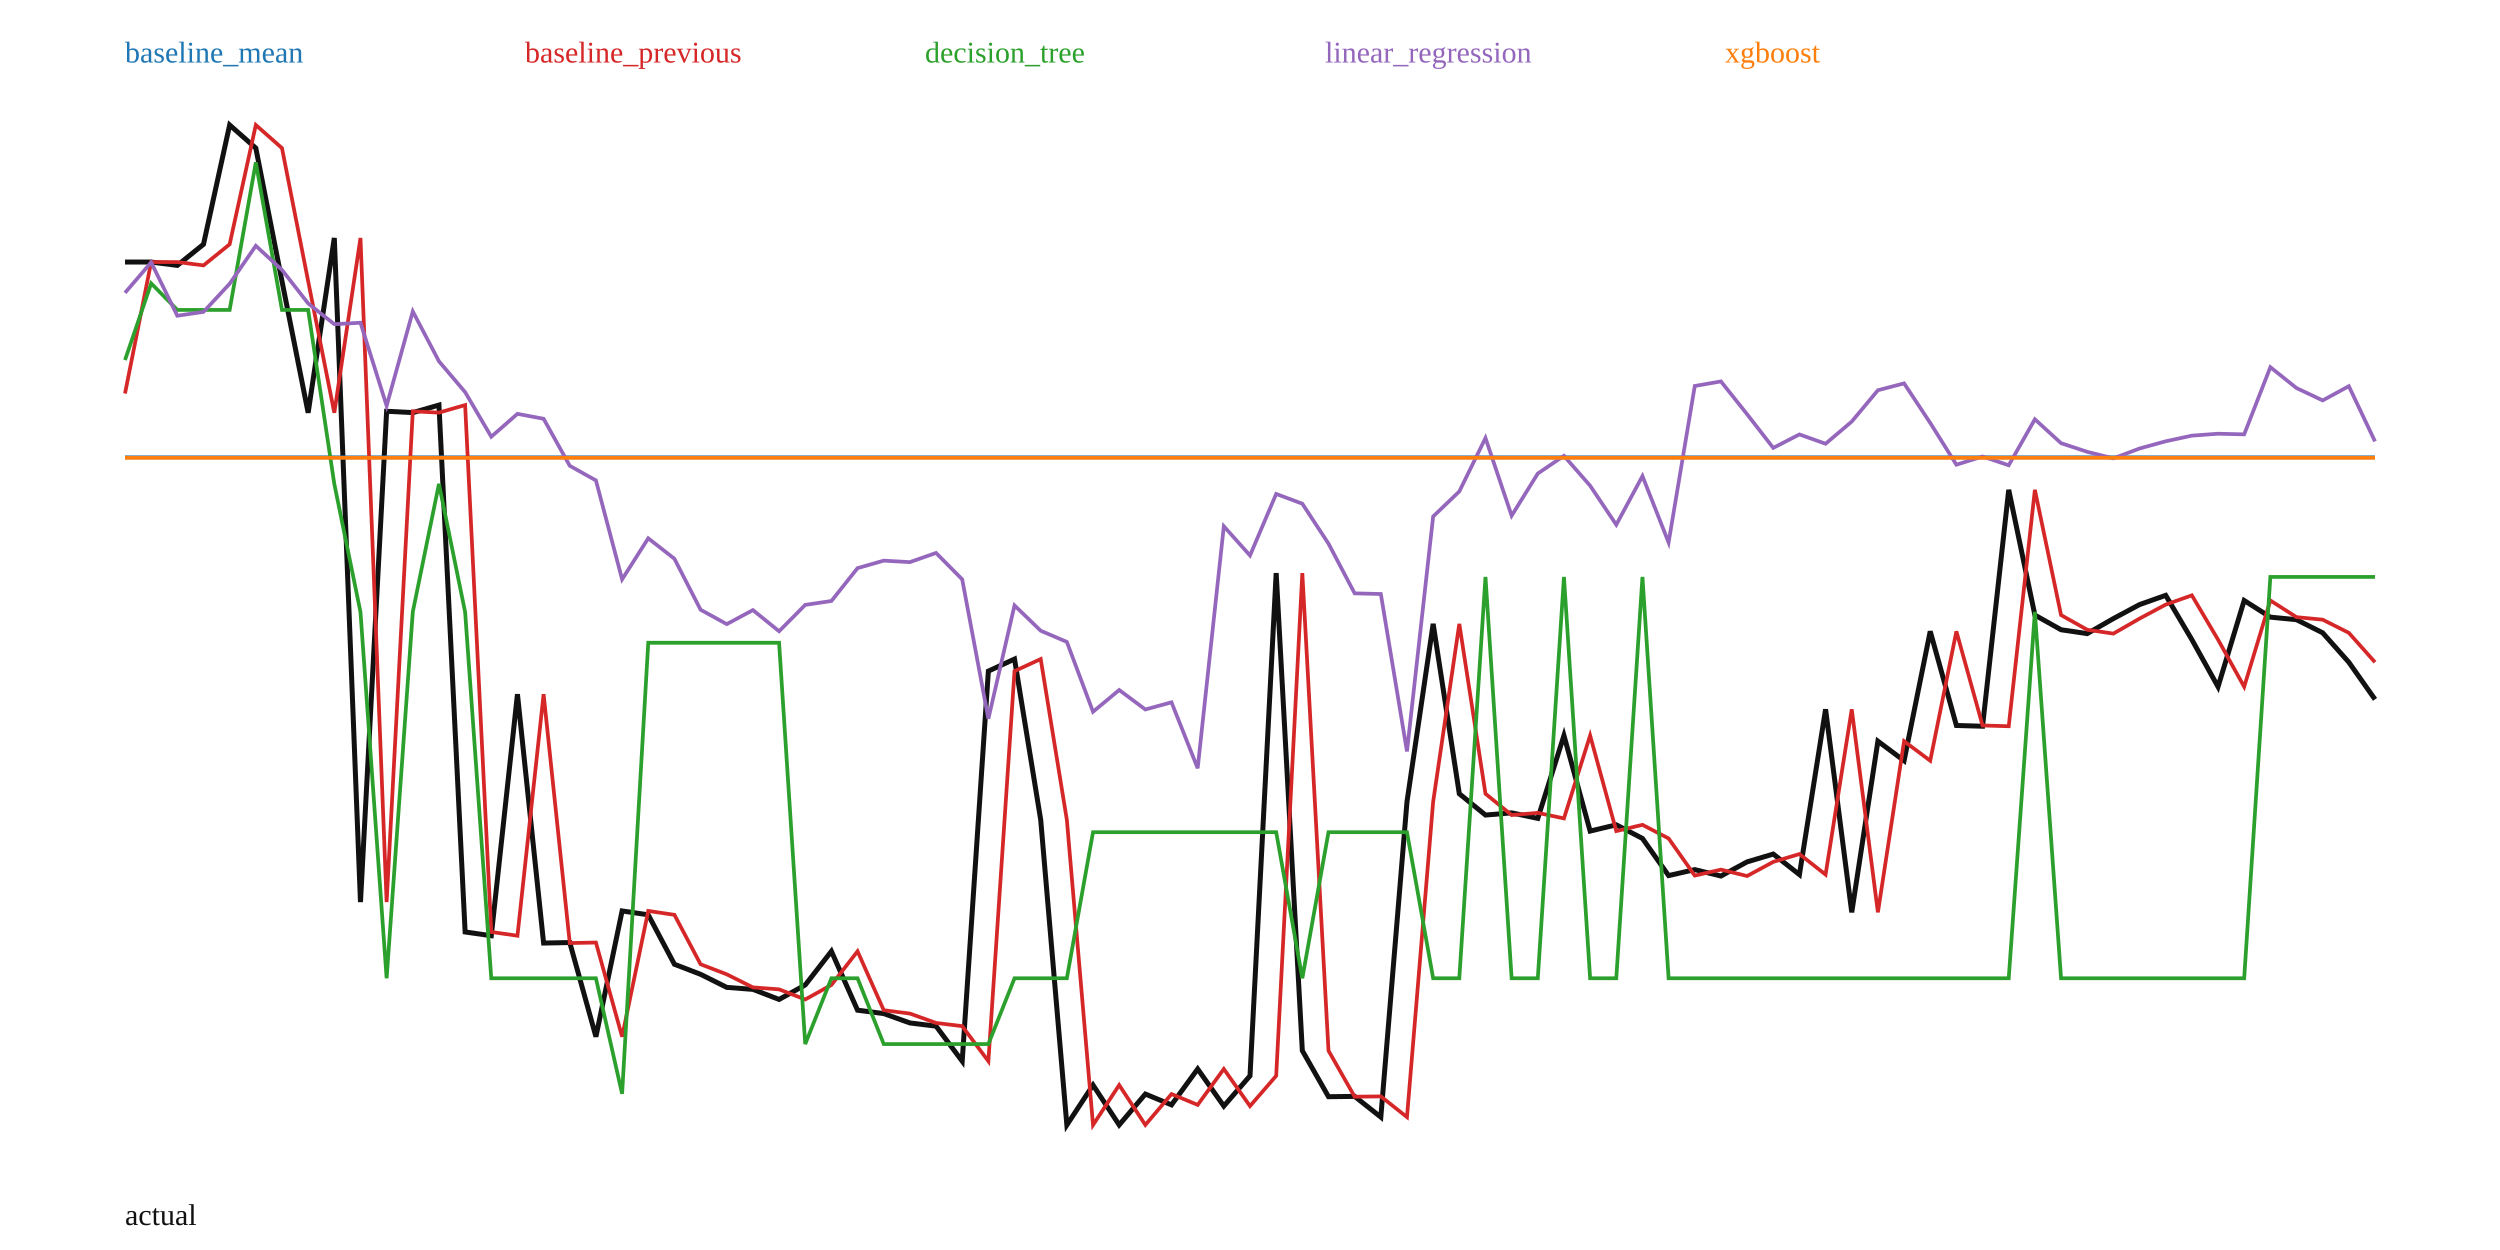
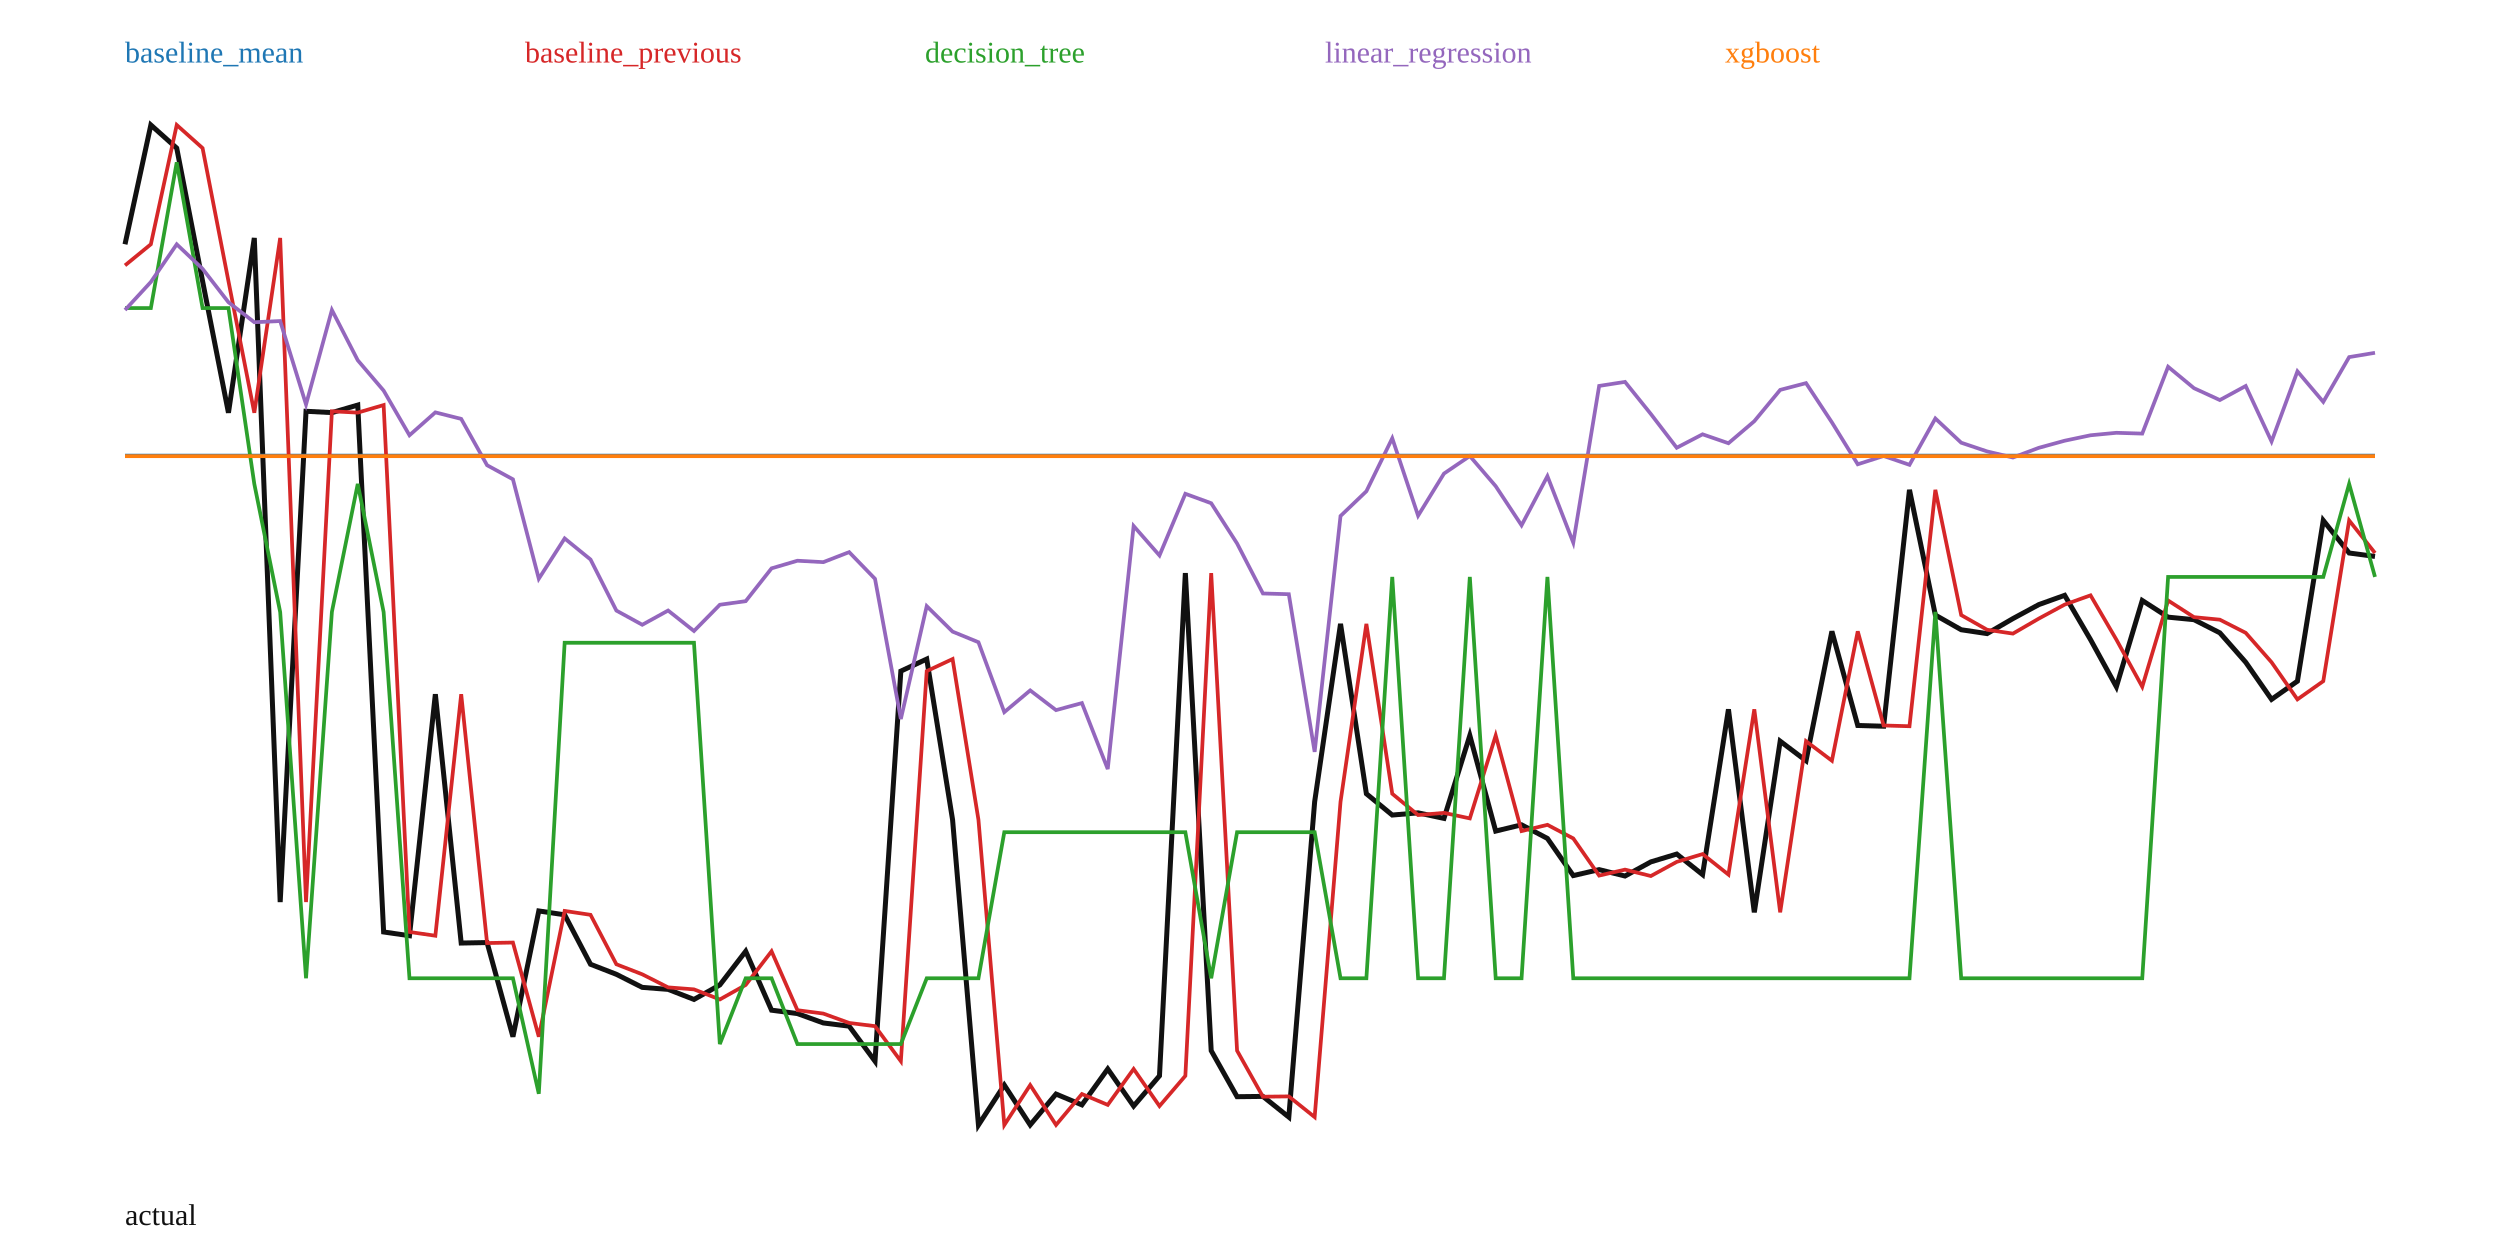
<svg xmlns="http://www.w3.org/2000/svg" width="1000" height="500" viewBox="0 0 1000 500">
  <rect width="100%" height="100%" fill="white" />
-   <polyline fill="none" stroke="#111" stroke-width="2" points="50.00,104.81 60.47,104.82 70.93,106.16 81.40,97.71 91.86,50.00 102.33,59.25 112.79,112.46 123.26,165.11 133.72,95.18 144.19,360.83 154.65,164.51 165.12,165.05 175.58,162.02 186.05,372.79 196.51,374.29 206.98,277.68 217.44,377.22 227.91,377.02 238.37,414.68 248.84,364.38 259.30,365.93 269.77,385.71 280.23,389.73 290.70,394.95 301.16,395.75 311.63,399.78 322.09,393.98 332.56,380.51 343.02,404.08 353.49,405.43 363.95,409.18 374.42,410.46 384.88,424.48 395.35,268.44 405.81,263.62 416.28,327.92 426.74,450.00 437.21,434.03 447.67,449.97 458.14,437.62 468.60,441.95 479.07,427.59 489.53,442.43 500.00,430.33 510.47,229.23 520.93,420.27 531.40,438.68 541.86,438.56 552.33,446.84 562.79,320.72 573.26,249.54 583.72,317.50 594.19,326.02 604.65,325.14 615.12,327.36 625.58,294.20 636.05,332.43 646.51,329.93 656.98,335.38 667.44,350.23 677.91,347.85 688.37,350.41 698.84,344.75 709.30,341.62 719.77,349.84 730.23,283.72 740.70,364.94 751.16,296.48 761.63,304.29 772.09,252.53 782.56,290.19 793.02,290.49 803.49,195.93 813.95,246.03 824.42,251.90 834.88,253.44 845.35,247.44 855.81,241.84 866.28,238.13 876.74,255.85 887.21,274.70 897.67,240.20 908.14,246.86 918.60,247.87 929.07,253.13 939.53,264.90 950.00,279.75" />
-   <polyline fill="none" stroke="#1f77b4" stroke-width="1.5" points="50.00,182.92 60.47,182.92 70.93,182.92 81.40,182.92 91.86,182.92 102.33,182.92 112.79,182.92 123.26,182.92 133.72,182.92 144.19,182.92 154.65,182.92 165.12,182.92 175.58,182.92 186.05,182.92 196.51,182.92 206.98,182.92 217.44,182.92 227.91,182.92 238.37,182.92 248.84,182.92 259.30,182.92 269.77,182.92 280.23,182.92 290.70,182.92 301.16,182.92 311.63,182.92 322.09,182.92 332.56,182.92 343.02,182.92 353.49,182.92 363.95,182.92 374.42,182.92 384.88,182.92 395.35,182.92 405.81,182.92 416.28,182.92 426.74,182.92 437.21,182.92 447.67,182.92 458.14,182.92 468.60,182.92 479.07,182.92 489.53,182.92 500.00,182.92 510.47,182.92 520.93,182.92 531.40,182.92 541.86,182.92 552.33,182.92 562.79,182.92 573.26,182.92 583.72,182.92 594.19,182.92 604.65,182.92 615.12,182.92 625.58,182.92 636.05,182.92 646.51,182.92 656.98,182.92 667.44,182.92 677.91,182.92 688.37,182.92 698.84,182.92 709.30,182.92 719.77,182.92 730.23,182.92 740.70,182.92 751.16,182.92 761.63,182.92 772.09,182.92 782.56,182.92 793.02,182.92 803.49,182.92 813.95,182.92 824.42,182.92 834.88,182.92 845.35,182.92 855.81,182.92 866.28,182.92 876.74,182.92 887.21,182.92 897.67,182.92 908.14,182.92 918.60,182.92 929.07,182.92 939.53,182.92 950.00,182.92" />
+   <polyline fill="none" stroke="#111" stroke-width="2" points="50.00,97.71 60.34,50.00 70.69,59.25 81.03,112.46 91.38,165.11 101.72,95.18 112.07,360.83 122.41,164.51 132.76,165.05 143.10,162.02 153.45,372.79 163.79,374.29 174.14,277.68 184.48,377.22 194.83,377.02 205.17,414.68 215.52,364.38 225.86,365.93 236.21,385.71 246.55,389.73 256.90,394.95 267.24,395.75 277.59,399.78 287.93,393.98 298.28,380.51 308.62,404.08 318.97,405.43 329.31,409.18 339.66,410.46 350.00,424.48 360.34,268.44 370.69,263.62 381.03,327.92 391.38,450.00 401.72,434.03 412.07,449.97 422.41,437.62 432.76,441.95 443.10,427.59 453.45,442.43 463.79,430.33 474.14,229.23 484.48,420.27 494.83,438.68 505.17,438.56 515.52,446.84 525.86,320.72 536.21,249.54 546.55,317.50 556.90,326.02 567.24,325.14 577.59,327.36 587.93,294.20 598.28,332.43 608.62,329.93 618.97,335.38 629.31,350.23 639.66,347.85 650.00,350.41 660.34,344.75 670.69,341.62 681.03,349.84 691.38,283.72 701.72,364.94 712.07,296.48 722.41,304.29 732.76,252.53 743.10,290.19 753.45,290.49 763.79,195.93 774.14,246.03 784.48,251.90 794.83,253.44 805.17,247.44 815.52,241.84 825.86,238.13 836.21,255.85 846.55,274.70 856.90,240.20 867.24,246.86 877.59,247.87 887.93,253.13 898.28,264.90 908.62,279.75 918.97,272.46 929.31,208.18 939.66,221.20 950.00,222.58" />
+   <polyline fill="none" stroke="#1f77b4" stroke-width="1.5" points="50.00,182.25 60.34,182.25 70.69,182.25 81.03,182.25 91.38,182.25 101.72,182.25 112.07,182.25 122.41,182.25 132.76,182.25 143.10,182.25 153.45,182.25 163.79,182.25 174.14,182.25 184.48,182.25 194.83,182.25 205.17,182.25 215.52,182.25 225.86,182.25 236.21,182.25 246.55,182.25 256.90,182.25 267.24,182.25 277.59,182.25 287.93,182.25 298.28,182.25 308.62,182.25 318.97,182.25 329.31,182.25 339.66,182.25 350.00,182.25 360.34,182.25 370.69,182.25 381.03,182.25 391.38,182.25 401.72,182.25 412.07,182.25 422.41,182.25 432.76,182.25 443.10,182.25 453.45,182.25 463.79,182.25 474.14,182.25 484.48,182.25 494.83,182.25 505.17,182.25 515.52,182.25 525.86,182.25 536.21,182.25 546.55,182.25 556.90,182.25 567.24,182.25 577.59,182.25 587.93,182.25 598.28,182.25 608.62,182.25 618.97,182.25 629.31,182.25 639.66,182.25 650.00,182.25 660.34,182.25 670.69,182.25 681.03,182.25 691.38,182.25 701.72,182.25 712.07,182.25 722.41,182.25 732.76,182.25 743.10,182.25 753.45,182.25 763.79,182.25 774.14,182.25 784.48,182.25 794.83,182.25 805.17,182.25 815.52,182.25 825.86,182.25 836.21,182.25 846.55,182.25 856.90,182.25 867.24,182.25 877.59,182.25 887.93,182.25 898.28,182.25 908.62,182.25 918.97,182.25 929.31,182.25 939.66,182.25 950.00,182.25" />
  <text x="50" y="25" fill="#1f77b4">baseline_mean</text>
-   <polyline fill="none" stroke="#d62728" stroke-width="1.5" points="50.00,157.41 60.47,104.81 70.93,104.82 81.40,106.16 91.86,97.71 102.33,50.00 112.79,59.25 123.26,112.46 133.72,165.11 144.19,95.18 154.65,360.83 165.12,164.51 175.58,165.05 186.05,162.02 196.51,372.79 206.98,374.29 217.44,277.68 227.91,377.22 238.37,377.02 248.84,414.68 259.30,364.38 269.77,365.93 280.23,385.71 290.70,389.73 301.16,394.95 311.63,395.75 322.09,399.78 332.56,393.98 343.02,380.51 353.49,404.08 363.95,405.43 374.42,409.18 384.88,410.46 395.35,424.48 405.81,268.44 416.28,263.62 426.74,327.92 437.21,450.00 447.67,434.03 458.14,449.97 468.60,437.62 479.07,441.95 489.53,427.59 500.00,442.43 510.47,430.33 520.93,229.23 531.40,420.27 541.86,438.68 552.33,438.56 562.79,446.84 573.26,320.72 583.72,249.54 594.19,317.50 604.65,326.02 615.12,325.14 625.58,327.36 636.05,294.20 646.51,332.43 656.98,329.93 667.44,335.38 677.91,350.23 688.37,347.85 698.84,350.41 709.30,344.75 719.77,341.62 730.23,349.84 740.70,283.72 751.16,364.94 761.63,296.48 772.09,304.29 782.56,252.53 793.02,290.19 803.49,290.49 813.95,195.93 824.42,246.03 834.88,251.90 845.35,253.44 855.81,247.44 866.28,241.84 876.74,238.13 887.21,255.85 897.67,274.70 908.14,240.20 918.60,246.86 929.07,247.87 939.53,253.13 950.00,264.90" />
+   <polyline fill="none" stroke="#d62728" stroke-width="1.5" points="50.00,106.16 60.34,97.71 70.69,50.00 81.03,59.25 91.38,112.46 101.72,165.11 112.07,95.18 122.41,360.83 132.76,164.51 143.10,165.05 153.45,162.02 163.79,372.79 174.14,374.29 184.48,277.68 194.83,377.22 205.17,377.02 215.52,414.68 225.86,364.38 236.21,365.93 246.55,385.71 256.90,389.73 267.24,394.95 277.59,395.75 287.93,399.78 298.28,393.98 308.62,380.51 318.97,404.08 329.31,405.43 339.66,409.18 350.00,410.46 360.34,424.48 370.69,268.44 381.03,263.62 391.38,327.92 401.72,450.00 412.07,434.03 422.41,449.97 432.76,437.62 443.10,441.95 453.45,427.59 463.79,442.43 474.14,430.33 484.48,229.23 494.83,420.27 505.17,438.68 515.52,438.56 525.86,446.84 536.21,320.72 546.55,249.54 556.90,317.50 567.24,326.02 577.59,325.14 587.93,327.36 598.28,294.20 608.62,332.43 618.97,329.93 629.31,335.38 639.66,350.23 650.00,347.85 660.34,350.41 670.69,344.75 681.03,341.62 691.38,349.84 701.72,283.72 712.07,364.94 722.41,296.48 732.76,304.29 743.10,252.53 753.45,290.19 763.79,290.49 774.14,195.93 784.48,246.03 794.83,251.90 805.17,253.44 815.52,247.44 825.86,241.84 836.21,238.13 846.55,255.85 856.90,274.70 867.24,240.20 877.59,246.86 887.93,247.87 898.28,253.13 908.62,264.90 918.97,279.75 929.31,272.46 939.66,208.18 950.00,221.20" />
  <text x="210" y="25" fill="#d62728">baseline_previous</text>
-   <polyline fill="none" stroke="#2ca02c" stroke-width="1.5" points="50.00,144.02 60.47,113.35 70.93,123.97 81.40,123.97 91.86,123.97 102.33,64.93 112.79,123.97 123.26,123.97 133.72,193.57 144.19,244.84 154.65,391.31 165.12,244.74 175.58,193.57 186.05,244.84 196.51,391.31 206.98,391.31 217.44,391.31 227.91,391.31 238.37,391.31 248.84,437.51 259.30,257.11 269.77,257.11 280.23,257.11 290.70,257.11 301.16,257.11 311.63,257.11 322.09,417.63 332.56,391.31 343.02,391.31 353.49,417.63 363.95,417.63 374.42,417.63 384.88,417.63 395.35,417.63 405.81,391.31 416.28,391.31 426.74,391.31 437.21,332.87 447.67,332.87 458.14,332.87 468.60,332.87 479.07,332.87 489.53,332.87 500.00,332.87 510.47,332.87 520.93,391.31 531.40,332.87 541.86,332.87 552.33,332.87 562.79,332.87 573.26,391.31 583.72,391.31 594.19,230.77 604.65,391.31 615.12,391.31 625.58,230.77 636.05,391.31 646.51,391.31 656.98,230.77 667.44,391.31 677.91,391.31 688.37,391.31 698.84,391.31 709.30,391.31 719.77,391.31 730.23,391.31 740.70,391.31 751.16,391.31 761.63,391.31 772.09,391.31 782.56,391.31 793.02,391.31 803.49,391.31 813.95,244.74 824.42,391.31 834.88,391.31 845.35,391.31 855.81,391.31 866.28,391.31 876.74,391.31 887.21,391.31 897.67,391.31 908.14,230.77 918.60,230.77 929.07,230.77 939.53,230.77 950.00,230.77" />
+   <polyline fill="none" stroke="#2ca02c" stroke-width="1.5" points="50.00,123.23 60.34,123.23 70.69,64.93 81.03,123.23 91.38,123.23 101.72,193.57 112.07,244.84 122.41,391.31 132.76,244.74 143.10,193.57 153.45,244.84 163.79,391.31 174.14,391.31 184.48,391.31 194.83,391.31 205.17,391.31 215.52,437.51 225.86,257.11 236.21,257.11 246.55,257.11 256.90,257.11 267.24,257.11 277.59,257.11 287.93,417.63 298.28,391.31 308.62,391.31 318.97,417.63 329.31,417.63 339.66,417.63 350.00,417.63 360.34,417.63 370.69,391.31 381.03,391.31 391.38,391.31 401.72,332.87 412.07,332.87 422.41,332.87 432.76,332.87 443.10,332.87 453.45,332.87 463.79,332.87 474.14,332.87 484.48,391.31 494.83,332.87 505.17,332.87 515.52,332.87 525.86,332.87 536.21,391.31 546.55,391.31 556.90,230.77 567.24,391.31 577.59,391.31 587.93,230.77 598.28,391.31 608.62,391.31 618.97,230.77 629.31,391.31 639.66,391.31 650.00,391.31 660.34,391.31 670.69,391.31 681.03,391.31 691.38,391.31 701.72,391.31 712.07,391.31 722.41,391.31 732.76,391.31 743.10,391.31 753.45,391.31 763.79,391.31 774.14,244.74 784.48,391.31 794.83,391.31 805.17,391.31 815.52,391.31 825.86,391.31 836.21,391.31 846.55,391.31 856.90,391.31 867.24,230.77 877.59,230.77 887.93,230.77 898.28,230.77 908.62,230.77 918.97,230.77 929.31,230.77 939.66,193.57 950.00,230.77" />
  <text x="370" y="25" fill="#2ca02c">decision_tree</text>
-   <polyline fill="none" stroke="#9467bd" stroke-width="1.5" points="50.00,117.13 60.47,104.95 70.93,126.30 81.40,124.75 91.86,113.49 102.33,98.32 112.79,107.97 123.26,121.37 133.72,129.67 144.19,129.09 154.65,162.33 165.12,124.57 175.58,144.52 186.05,156.85 196.51,174.69 206.98,165.54 217.44,167.51 227.91,186.32 238.37,192.17 248.84,231.73 259.30,215.32 269.77,223.51 280.23,243.89 290.70,249.65 301.16,244.03 311.63,252.50 322.09,241.95 332.56,240.40 343.02,227.25 353.49,224.26 363.95,224.85 374.42,221.17 384.88,231.75 395.35,287.51 405.81,242.18 416.28,252.29 426.74,256.77 437.21,284.70 447.67,276.01 458.14,283.79 468.60,280.92 479.07,307.31 489.53,210.50 500.00,222.19 510.47,197.57 520.93,201.49 531.40,217.45 541.86,237.34 552.33,237.60 562.79,300.57 573.26,206.59 583.72,196.58 594.19,175.20 604.65,206.28 615.12,189.40 625.58,182.33 636.05,194.28 646.51,209.89 656.98,190.44 667.44,216.99 677.91,154.40 688.37,152.56 698.84,165.70 709.30,179.16 719.77,173.77 730.23,177.50 740.70,168.62 751.16,156.10 761.63,153.35 772.09,169.17 782.56,185.88 793.02,182.60 803.49,186.11 813.95,167.71 824.42,177.27 834.88,180.73 845.35,183.35 855.81,179.40 866.28,176.52 876.74,174.26 887.21,173.49 897.67,173.74 908.14,146.87 918.60,155.22 929.07,160.17 939.53,154.47 950.00,176.56" />
+   <polyline fill="none" stroke="#9467bd" stroke-width="1.5" points="50.00,124.01 60.34,112.79 70.69,97.72 81.03,107.53 91.38,120.90 101.72,128.89 112.07,128.41 122.41,161.80 132.76,124.01 143.10,144.11 153.45,156.24 163.79,174.11 174.14,164.95 184.48,167.56 194.83,186.09 205.17,191.72 215.52,231.49 225.86,215.37 236.21,223.80 246.55,244.23 256.90,249.91 267.24,244.21 277.59,252.41 287.93,241.90 298.28,240.46 308.62,227.34 318.97,224.29 329.31,224.86 339.66,220.85 350.00,231.53 360.34,287.60 370.69,242.46 381.03,252.65 391.38,256.89 401.72,284.85 412.07,276.16 422.41,284.05 432.76,281.22 443.10,307.63 453.45,210.40 463.79,222.18 474.14,197.51 484.48,201.29 494.83,217.39 505.17,237.39 515.52,237.68 525.86,300.75 536.21,206.40 546.55,196.51 556.90,175.30 567.24,206.27 577.59,189.43 587.93,182.41 598.28,194.47 608.62,210.13 618.97,190.47 629.31,217.06 639.66,154.37 650.00,152.75 660.34,165.60 670.69,179.10 681.03,173.72 691.38,177.29 701.72,168.48 712.07,155.96 722.41,153.25 732.76,168.95 743.10,185.71 753.45,182.39 763.79,185.93 774.14,167.39 784.48,177.08 794.83,180.56 805.17,183.01 815.52,179.13 825.86,176.29 836.21,174.11 846.55,173.12 856.90,173.44 867.24,146.71 877.59,155.27 887.93,160.02 898.28,154.40 908.62,176.59 918.97,148.54 929.31,160.75 939.66,142.84 950.00,141.11" />
  <text x="530" y="25" fill="#9467bd">linear_regression</text>
-   <polyline fill="none" stroke="#ff7f0e" stroke-width="1.5" points="50.00,183.13 60.47,183.13 70.93,183.13 81.40,183.13 91.86,183.13 102.33,183.13 112.79,183.13 123.26,183.13 133.72,183.13 144.19,183.13 154.65,183.13 165.12,183.13 175.58,183.13 186.05,183.13 196.51,183.13 206.98,183.13 217.44,183.13 227.91,183.13 238.37,183.13 248.84,183.13 259.30,183.13 269.77,183.13 280.23,183.13 290.70,183.13 301.16,183.13 311.63,183.13 322.09,183.13 332.56,183.13 343.02,183.13 353.49,183.13 363.95,183.13 374.42,183.13 384.88,183.13 395.35,183.13 405.81,183.13 416.28,183.13 426.74,183.13 437.21,183.13 447.67,183.13 458.14,183.13 468.60,183.13 479.07,183.13 489.53,183.13 500.00,183.13 510.47,183.13 520.93,183.13 531.40,183.13 541.86,183.13 552.33,183.13 562.79,183.13 573.26,183.13 583.72,183.13 594.19,183.13 604.65,183.13 615.12,183.13 625.58,183.13 636.05,183.13 646.51,183.13 656.98,183.13 667.44,183.13 677.91,183.13 688.37,183.13 698.84,183.13 709.30,183.13 719.77,183.13 730.23,183.13 740.70,183.13 751.16,183.13 761.63,183.13 772.09,183.13 782.56,183.13 793.02,183.13 803.49,183.13 813.95,183.13 824.42,183.13 834.88,183.13 845.35,183.13 855.81,183.13 866.28,183.13 876.74,183.13 887.21,183.13 897.67,183.13 908.14,183.13 918.60,183.13 929.07,183.13 939.53,183.13 950.00,183.13" />
+   <polyline fill="none" stroke="#ff7f0e" stroke-width="1.5" points="50.00,182.47 60.34,182.47 70.69,182.47 81.03,182.47 91.38,182.47 101.72,182.47 112.07,182.47 122.41,182.47 132.76,182.47 143.10,182.47 153.45,182.47 163.79,182.47 174.14,182.47 184.48,182.47 194.83,182.47 205.17,182.47 215.52,182.47 225.86,182.47 236.21,182.47 246.55,182.47 256.90,182.47 267.24,182.47 277.59,182.47 287.93,182.47 298.28,182.47 308.62,182.47 318.97,182.47 329.31,182.47 339.66,182.47 350.00,182.47 360.34,182.47 370.69,182.47 381.03,182.47 391.38,182.47 401.72,182.47 412.07,182.47 422.41,182.47 432.76,182.47 443.10,182.47 453.45,182.47 463.79,182.47 474.14,182.47 484.48,182.47 494.83,182.47 505.17,182.47 515.52,182.47 525.86,182.47 536.21,182.47 546.55,182.47 556.90,182.47 567.24,182.47 577.59,182.47 587.93,182.47 598.28,182.47 608.62,182.47 618.97,182.47 629.31,182.47 639.66,182.47 650.00,182.47 660.34,182.47 670.69,182.47 681.03,182.47 691.38,182.47 701.72,182.47 712.07,182.47 722.41,182.47 732.76,182.47 743.10,182.47 753.45,182.47 763.79,182.47 774.14,182.47 784.48,182.47 794.83,182.47 805.17,182.47 815.52,182.47 825.86,182.47 836.21,182.47 846.55,182.47 856.90,182.47 867.24,182.47 877.59,182.47 887.93,182.47 898.28,182.47 908.62,182.47 918.97,182.47 929.31,182.47 939.66,182.47 950.00,182.47" />
  <text x="690" y="25" fill="#ff7f0e">xgboost</text>
  <text x="50" y="490" fill="#111">actual</text>
</svg>
